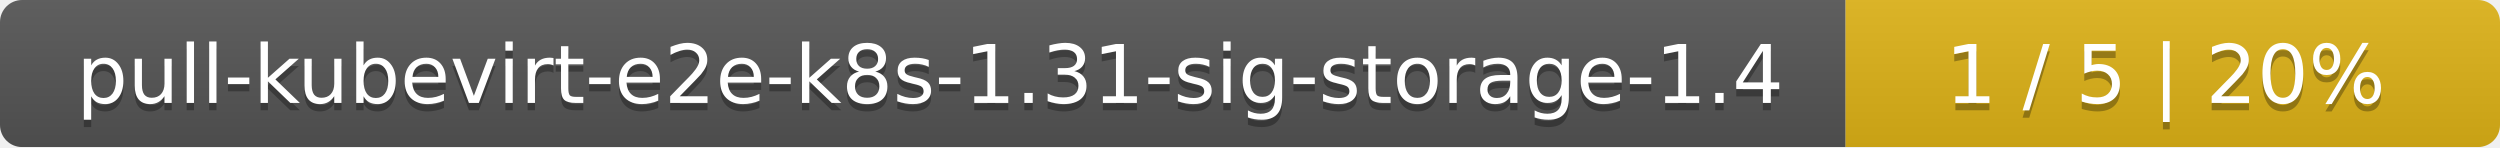
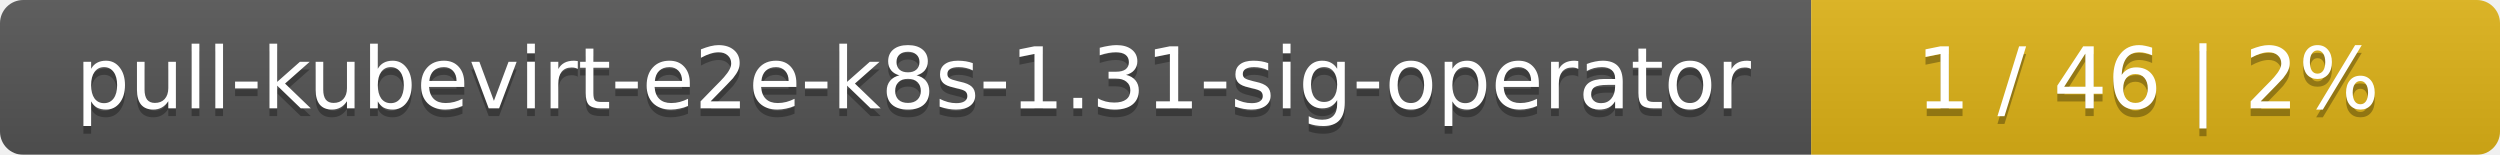
- <svg xmlns="http://www.w3.org/2000/svg" width="340" height="20">
+ <svg xmlns="http://www.w3.org/2000/svg" width="323" height="20">
  <linearGradient id="smooth" x2="0" y2="100%">
    <stop offset="0" stop-color="#bbb" stop-opacity=".1" />
    <stop offset="1" stop-opacity=".1" />
  </linearGradient>
  <mask id="round">
-     <rect width="340" height="20" rx="3" fill="#fff" />
+     <rect width="323" height="20" rx="3" fill="#fff" />
  </mask>
  <g mask="url(#round)">
-     <rect width="251" height="20" fill="#555" />
-     <rect x="251" width="89" height="20" fill="#dfb317" />
-     <rect width="340" height="20" fill="url(#smooth)" />
+     <rect width="234" height="20" fill="#555" />
+     <rect x="234" width="89" height="20" fill="#dfb317" />
+     <rect width="323" height="20" fill="url(#smooth)" />
  </g>
  <g fill="#fff" text-anchor="middle" font-family="DejaVu Sans,Verdana,Geneva,sans-serif" font-size="11">
-     <text x="126.5" y="15" fill="#010101" fill-opacity=".3">pull-kubevirt-e2e-k8s-1.31-sig-storage-1.4</text>
-     <text x="126.5" y="14">pull-kubevirt-e2e-k8s-1.31-sig-storage-1.4</text>
-     <text x="294.5" y="15" fill="#010101" fill-opacity=".3">1 / 5    |    20%</text>
-     <text x="294.5" y="14">1 / 5    |    20%</text>
+     <text x="118" y="15" fill="#010101" fill-opacity=".3">pull-kubevirt-e2e-k8s-1.31-sig-operator</text>
+     <text x="118" y="14">pull-kubevirt-e2e-k8s-1.31-sig-operator</text>
+     <text x="277.5" y="15" fill="#010101" fill-opacity=".3">1 / 46    |    2%</text>
+     <text x="277.5" y="14">1 / 46    |    2%</text>
  </g>
</svg>
